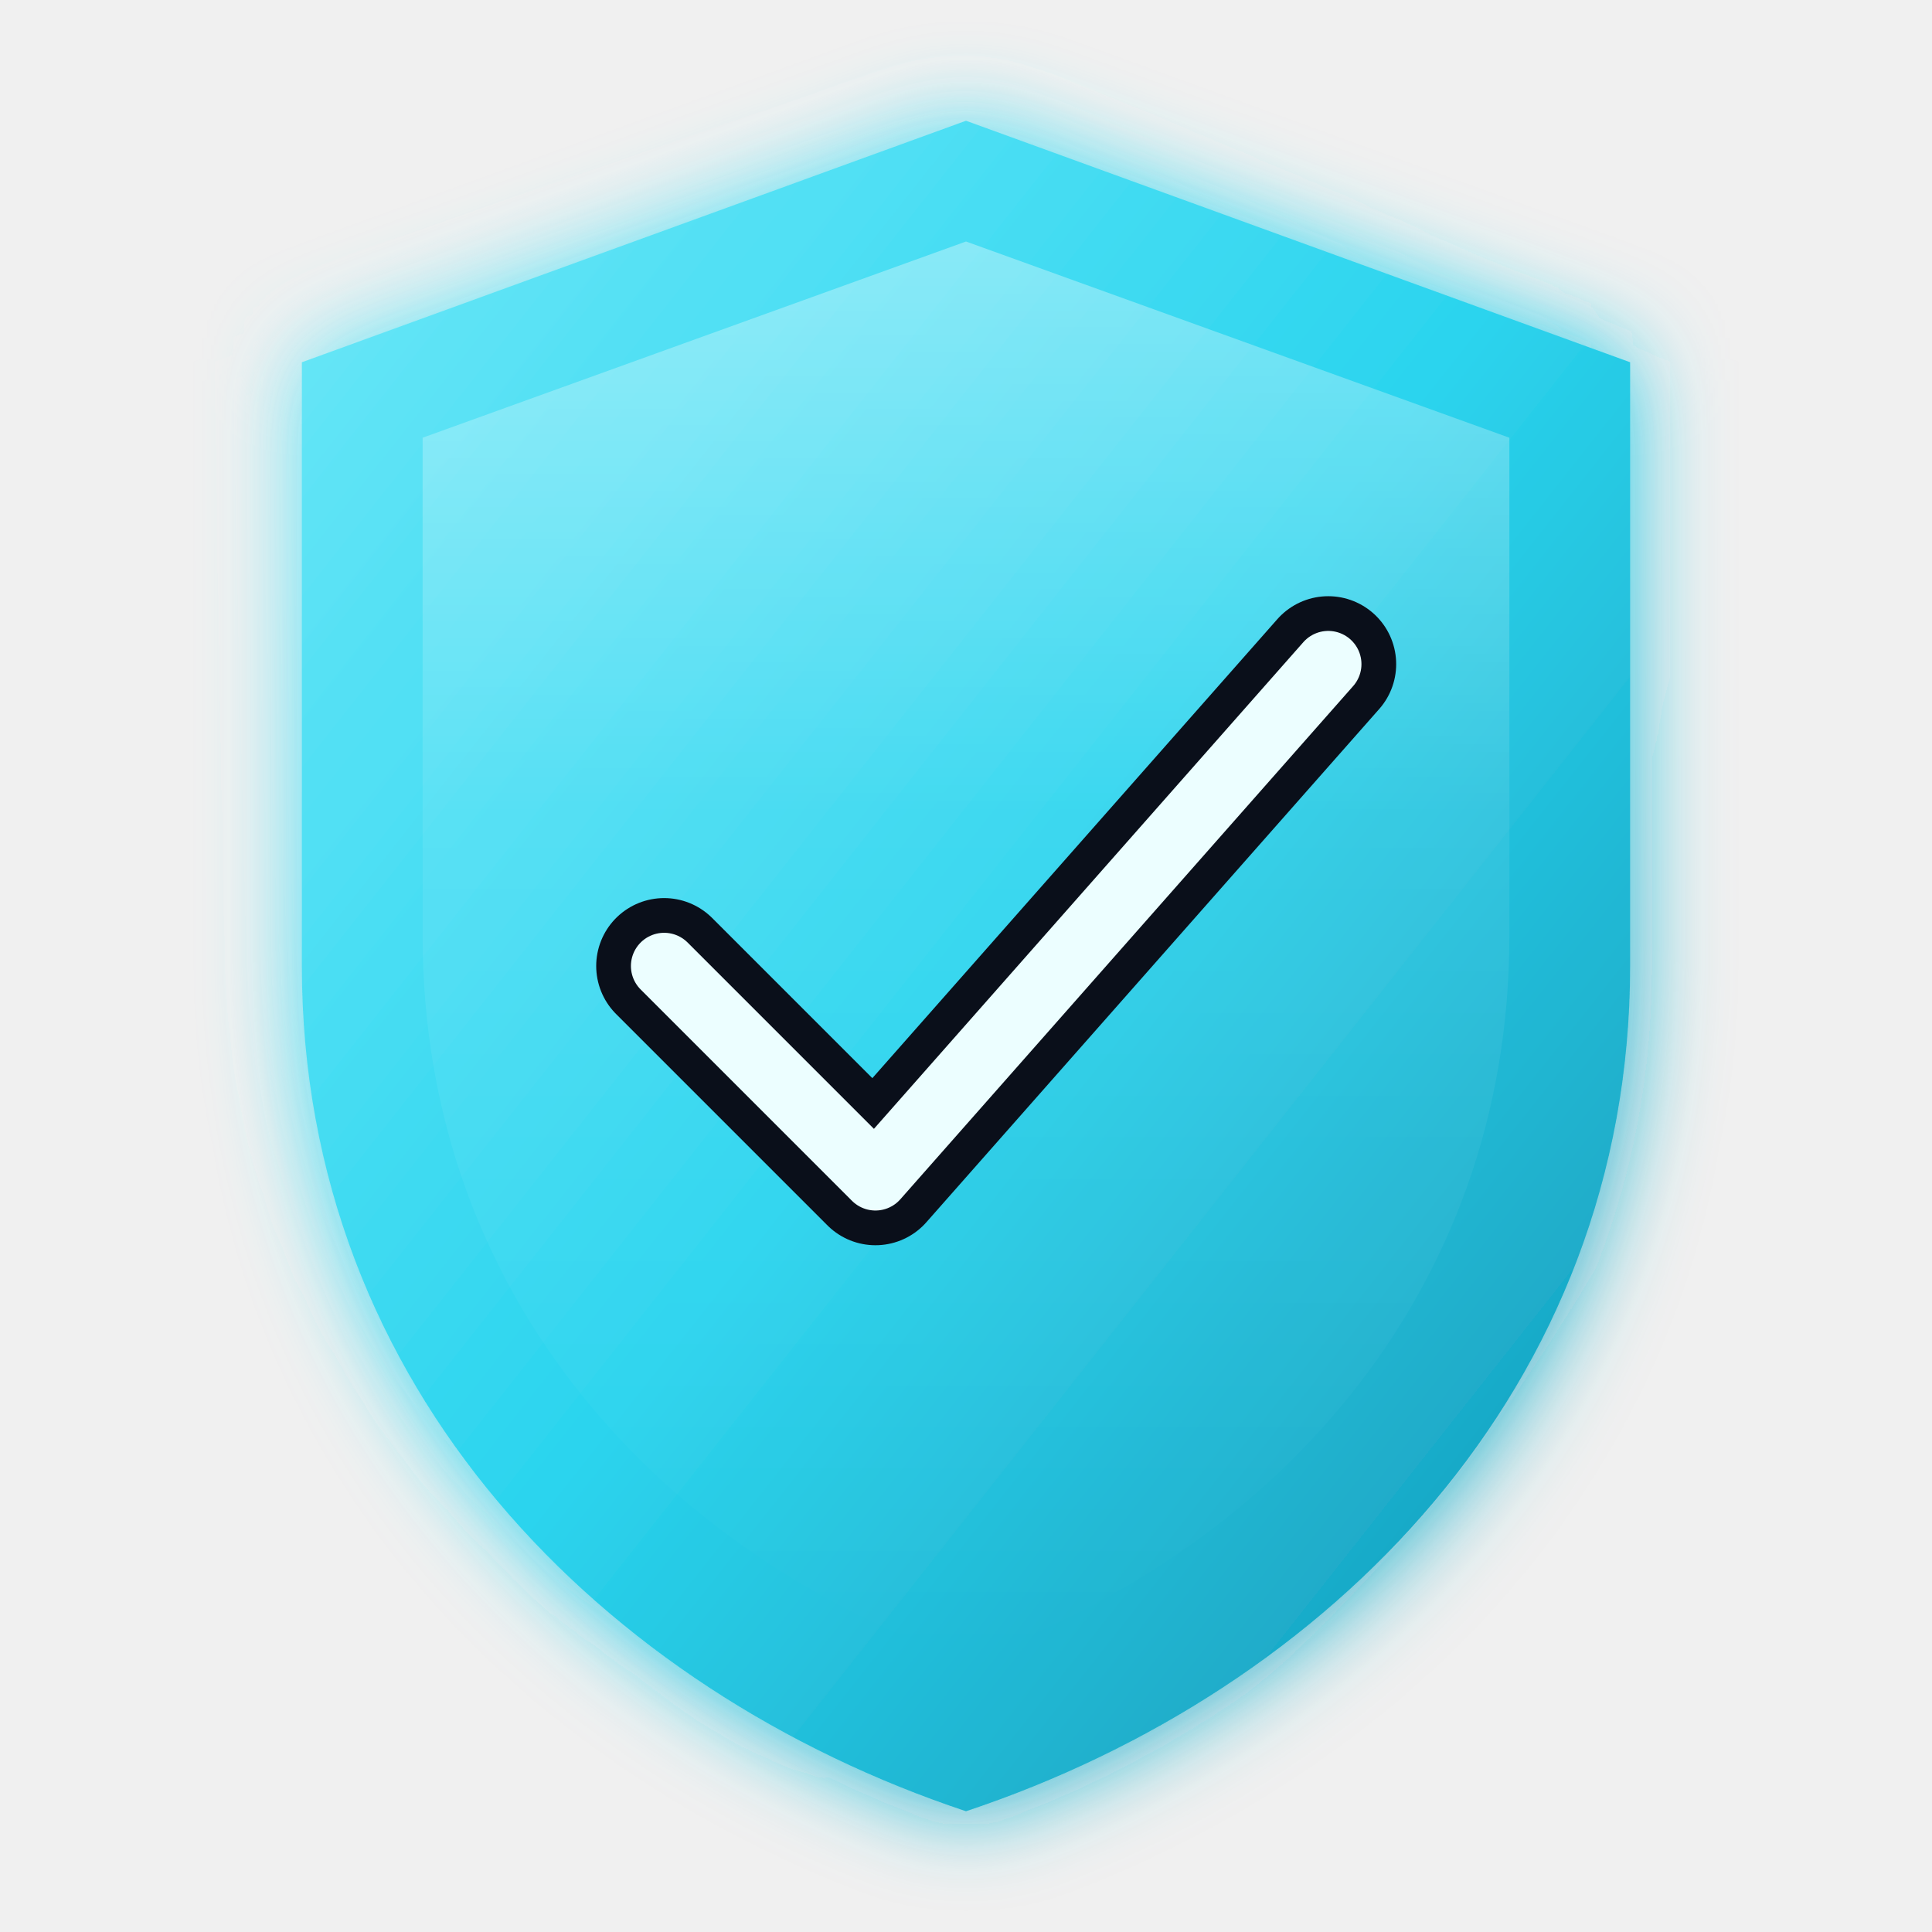
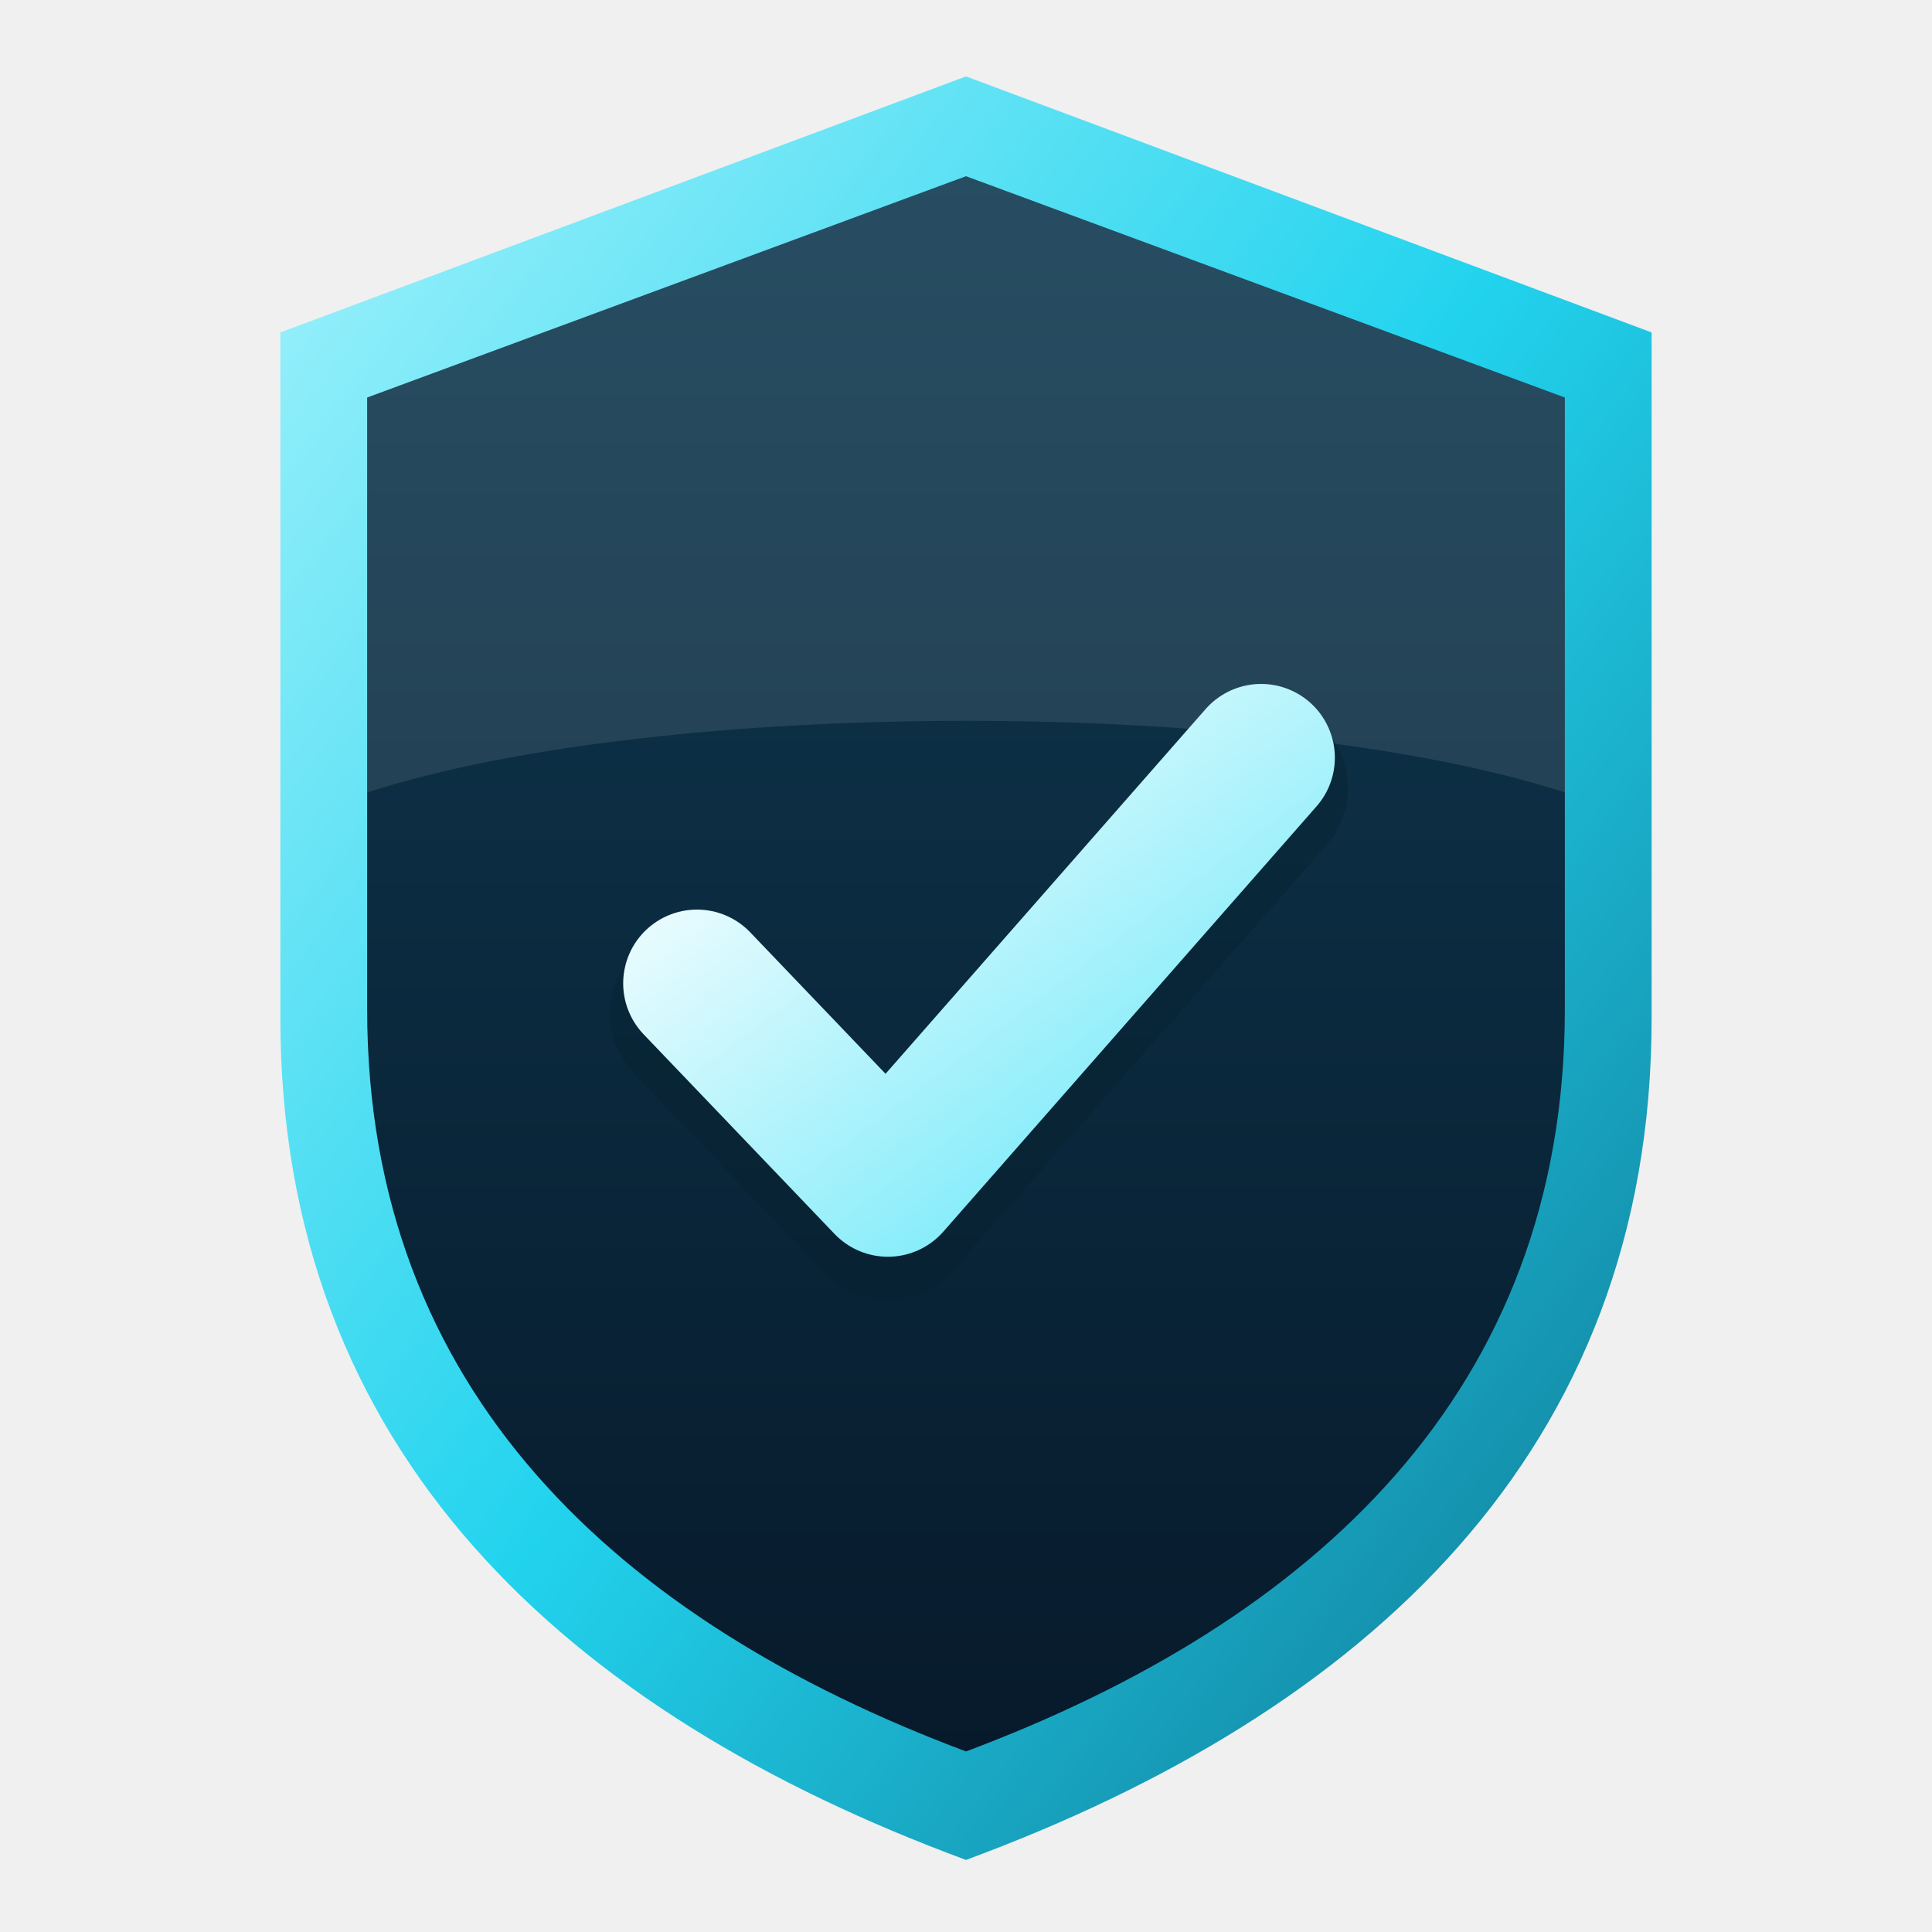
- <svg xmlns="http://www.w3.org/2000/svg" viewBox="0 0 64 64" fill="none">
+ <svg xmlns="http://www.w3.org/2000/svg" viewBox="0 0 512 512" role="img" aria-label="TRUST AI">
  <defs>
-     <linearGradient id="g" x1="0%" y1="0%" x2="100%" y2="100%">
-       <stop offset="0%" stop-color="#67e8f9" />
-       <stop offset="50%" stop-color="#22d3ee" />
-       <stop offset="100%" stop-color="#0891b2" />
+     <radialGradient id="bg" cx="30%" cy="22%" r="95%">
+       <stop offset="0" stop-color="#1b3a63" />
+       <stop offset=".55" stop-color="#0c1830" />
+       <stop offset="1" stop-color="#050a14" />
+     </radialGradient>
+     <linearGradient id="rim" x1="0" y1="0" x2="1" y2="1">
+       <stop offset="0" stop-color="#a5f3fc" />
+       <stop offset=".5" stop-color="#22d3ee" />
+       <stop offset="1" stop-color="#0e7490" />
    </linearGradient>
-     <linearGradient id="shine" x1="0%" y1="0%" x2="0%" y2="100%">
-       <stop offset="0%" stop-color="#ffffff" stop-opacity="0.35" />
-       <stop offset="40%" stop-color="#ffffff" stop-opacity="0.08" />
-       <stop offset="100%" stop-color="#ffffff" stop-opacity="0" />
+     <linearGradient id="face" x1="0" y1="0" x2="0" y2="1">
+       <stop offset="0" stop-color="#0f3a52" />
+       <stop offset="1" stop-color="#071a2b" />
    </linearGradient>
-     <filter id="glow" x="-20%" y="-20%" width="140%" height="140%">
-       <feGaussianBlur stdDeviation="1.5" result="blur" />
-       <feMerge>
-         <feMergeNode in="blur" />
-         <feMergeNode in="SourceGraphic" />
-       </feMerge>
-     </filter>
+     <linearGradient id="tick" x1="0" y1="0" x2="1" y2="1">
+       <stop offset="0" stop-color="#ffffff" />
+       <stop offset="1" stop-color="#67e8f9" />
+     </linearGradient>
+     <radialGradient id="halo" cx="50%" cy="50%" r="50%">
+       <stop offset="0" stop-color="#22d3ee" stop-opacity=".35" />
+       <stop offset="1" stop-color="#22d3ee" stop-opacity="0" />
+     </radialGradient>
  </defs>
-   <path d="M32 4 L54 12 L54 32 C54 46 44 56 32 60 C20 56 10 46 10 32 L10 12 Z" fill="url(#g)" filter="url(#glow)" opacity="0.95" />
-   <path d="M32 8 L50 14.5 L50 31 C50 43 42 51.5 32 55 C22 51.5 14 43 14 31 L14 14.5 Z" fill="url(#shine)" />
-   <path d="M22 32 L29 39 L44 22" stroke="#0a0f1a" stroke-width="4.5" stroke-linecap="round" stroke-linejoin="round" fill="none" />
-   <path d="M22 32 L29 39 L44 22" stroke="#ecfeff" stroke-width="2.2" stroke-linecap="round" stroke-linejoin="round" fill="none" />
+   <g transform="translate(256 256) scale(1.15)">
+     <path d="M0-205 L158-146 L158 12 C158 112 92 172 0 206 C-92 172-158 112-158 12 L-158-146 Z" fill="url(#rim)" />
+     <path d="M0-182 L138-131 L138 10 C138 98 80 151 0 181 C-80 151-138 98-138 10 L-138-131 Z" fill="url(#face)" />
+     <path d="M0-182 L138-131 L138-40 C70-62-70-62-138-40 L-138-131 Z" fill="#fff" opacity=".10" />
+     <path d="M-62 4 L-18 50 L68-48" fill="none" stroke="#04202b" stroke-opacity=".35" stroke-width="40" stroke-linecap="round" stroke-linejoin="round" transform="translate(0 7)" />
+     <path d="M-62 4 L-18 50 L68-48" fill="none" stroke="url(#tick)" stroke-width="34" stroke-linecap="round" stroke-linejoin="round" />
+   </g>
</svg>
